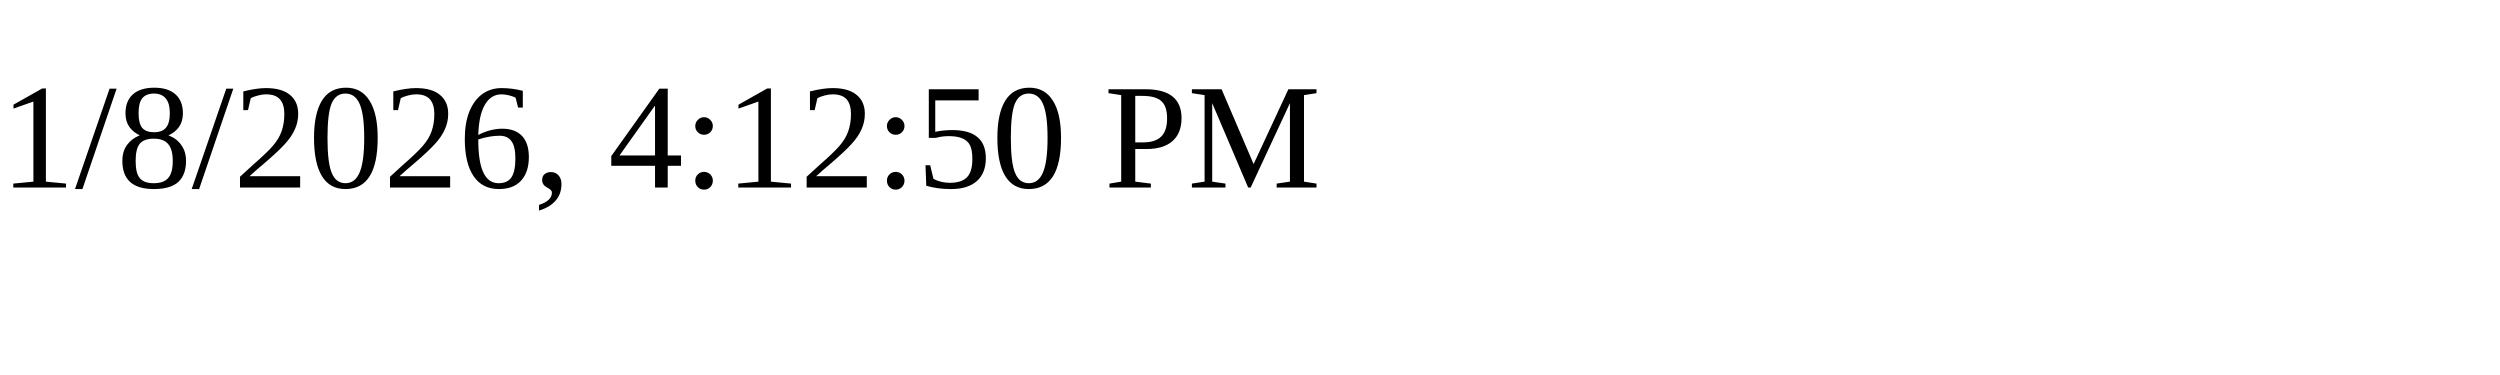
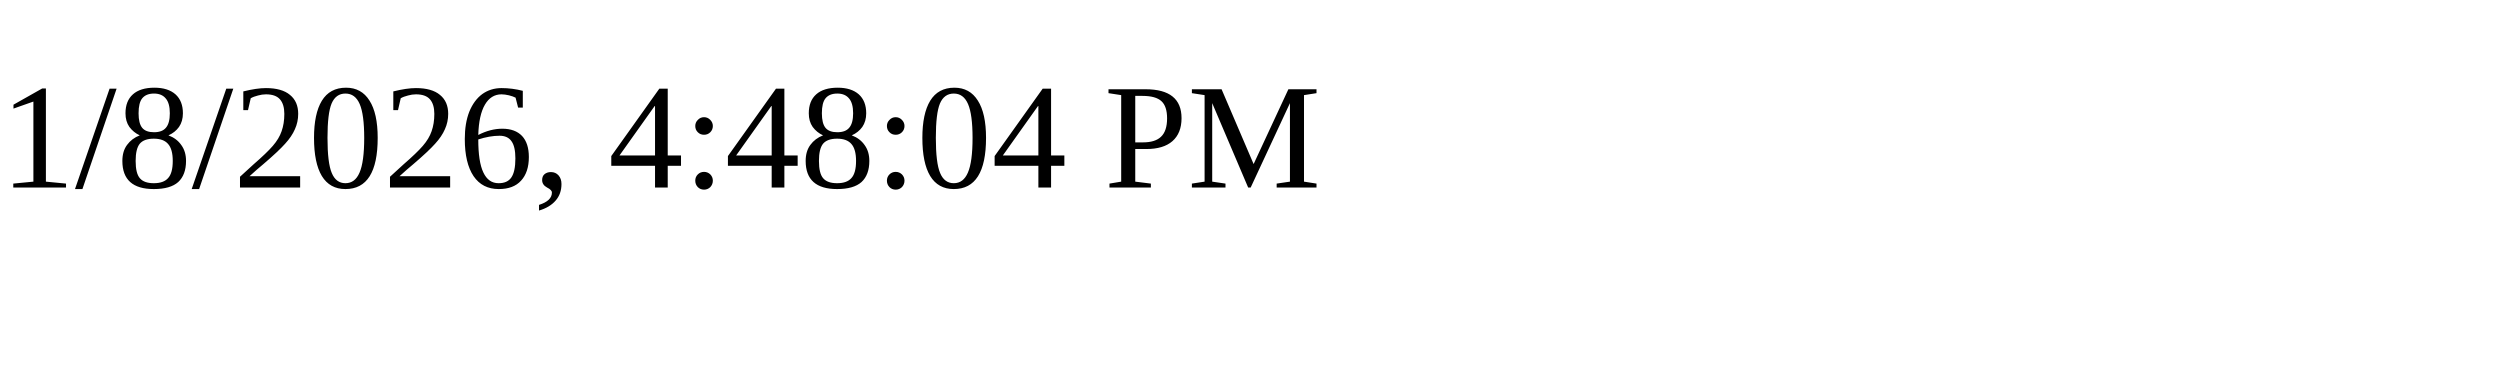
<svg xmlns="http://www.w3.org/2000/svg" height="30" width="200">
-   <text x="0" y="15">1/8/2026, 4:12:50 PM</text>
+   <text x="0" y="15">1/8/2026, 4:48:04 PM</text>
</svg>
